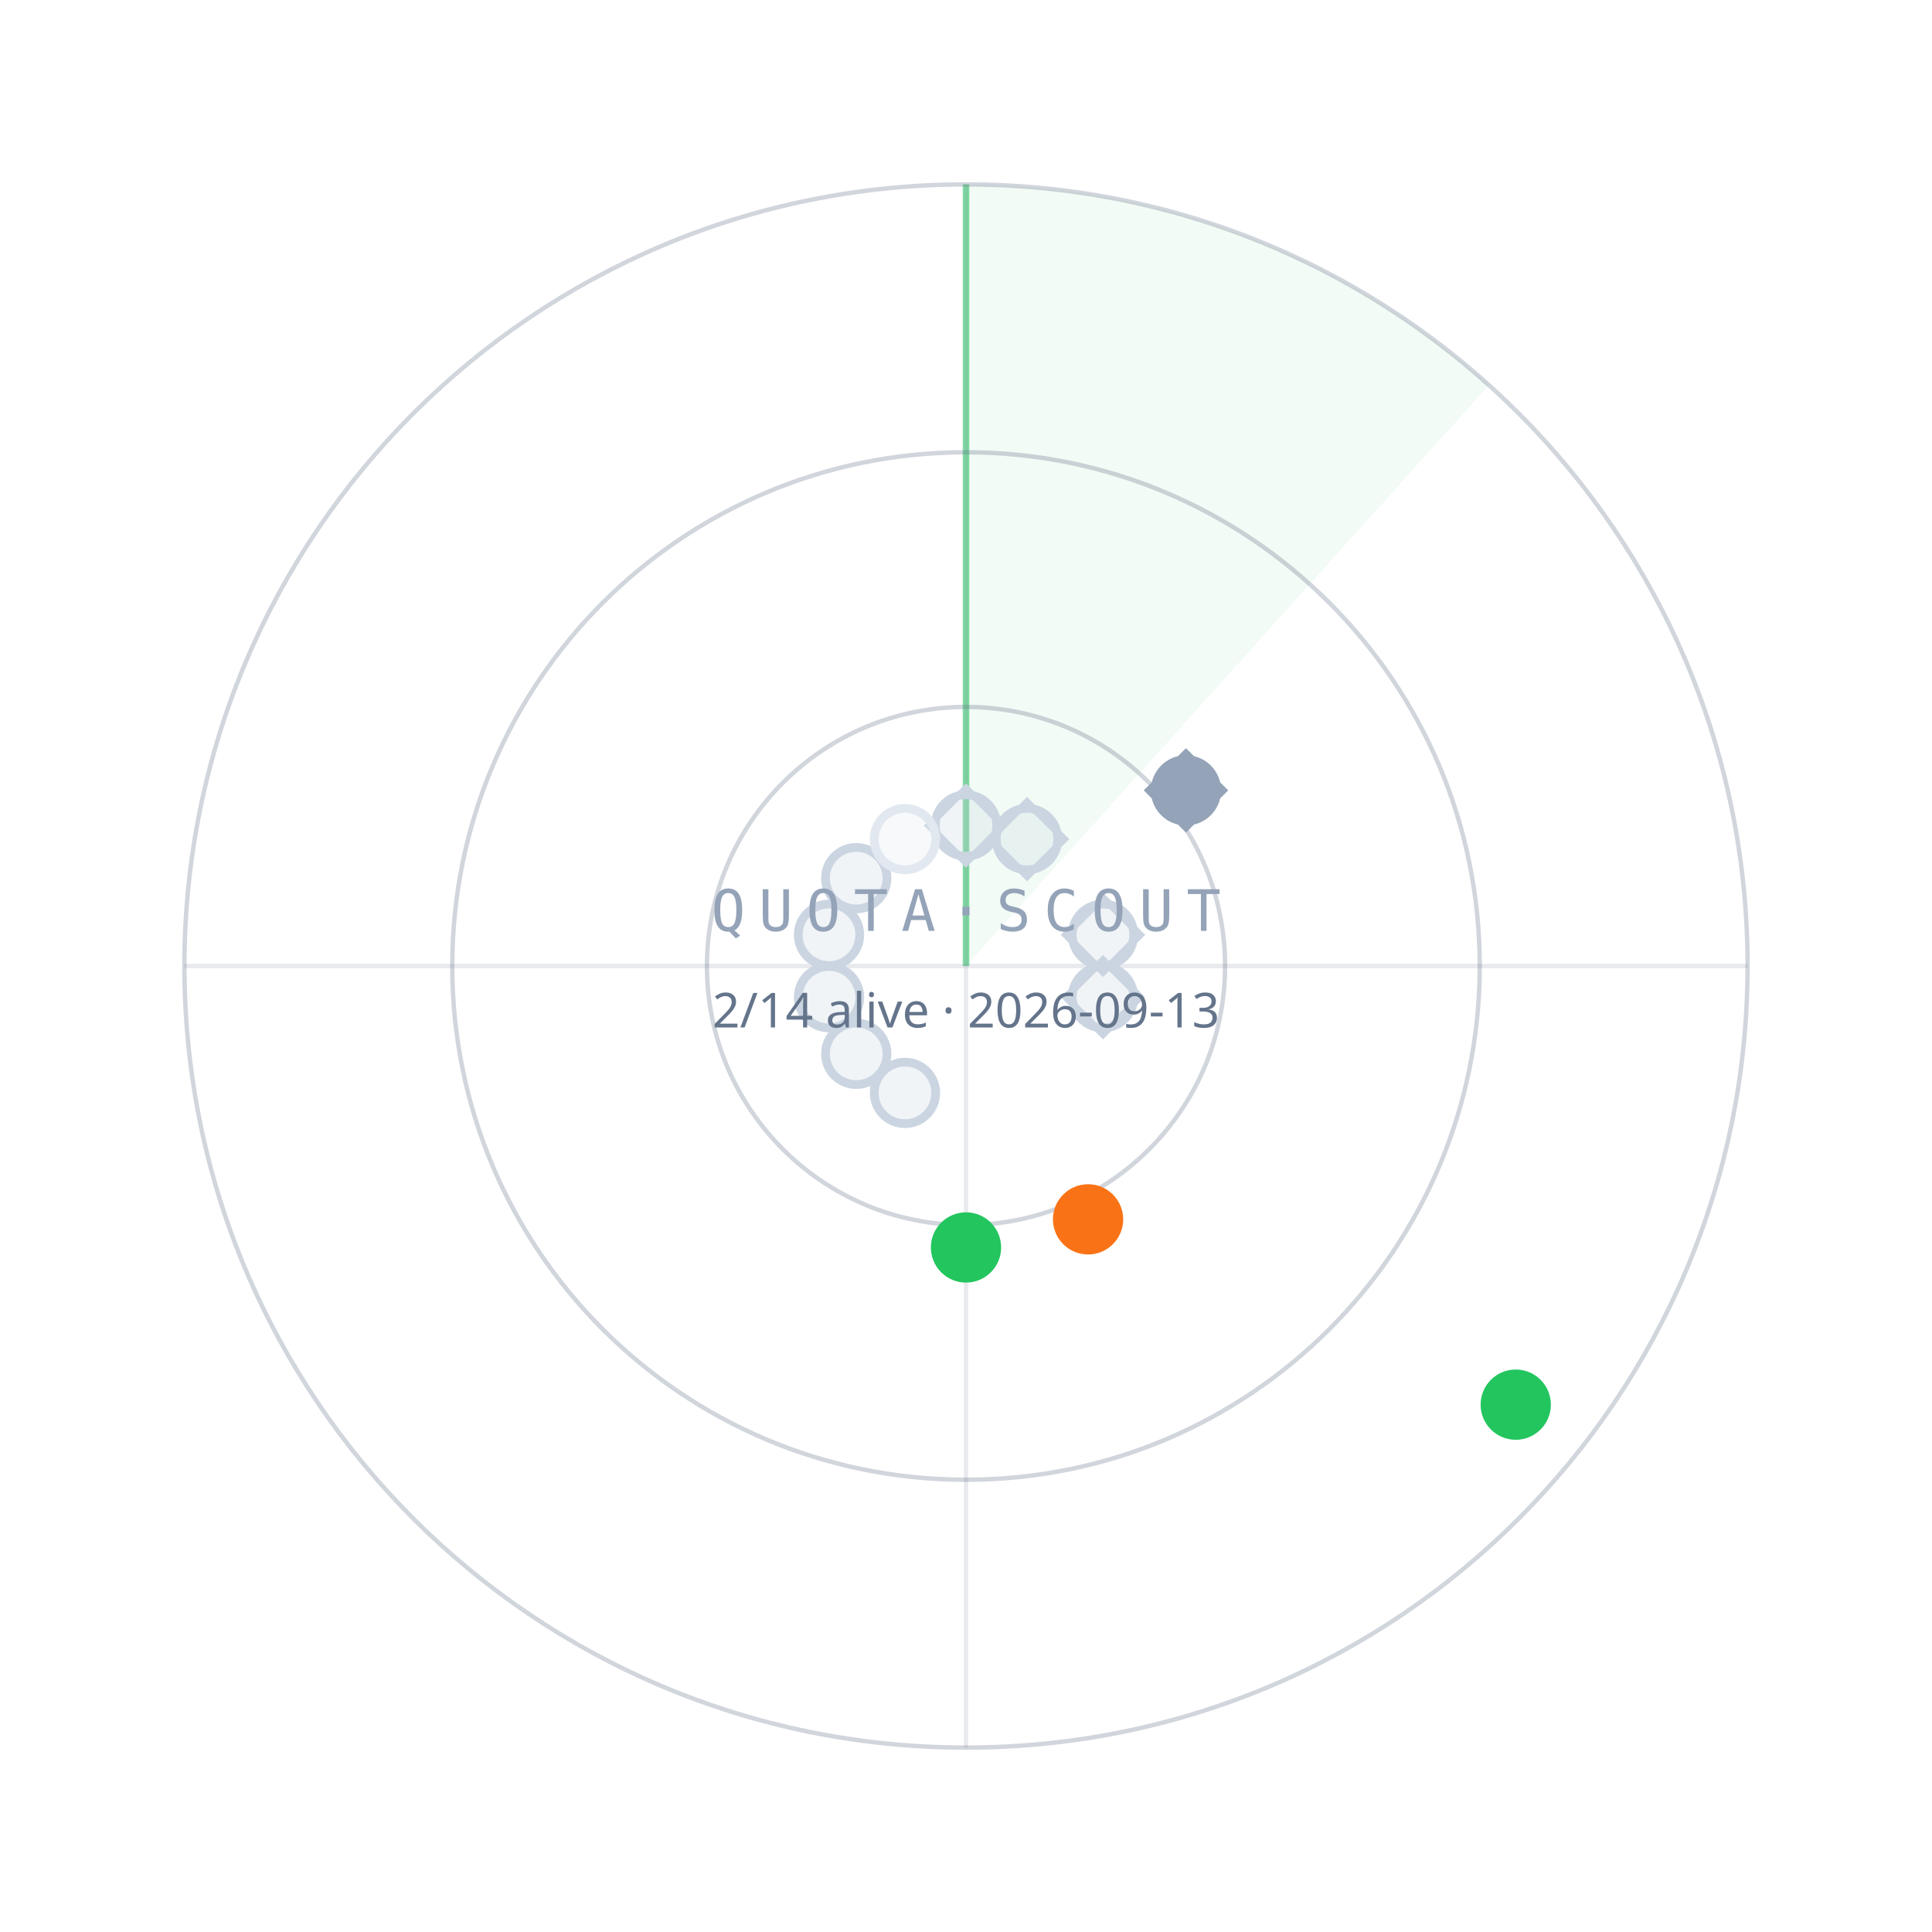
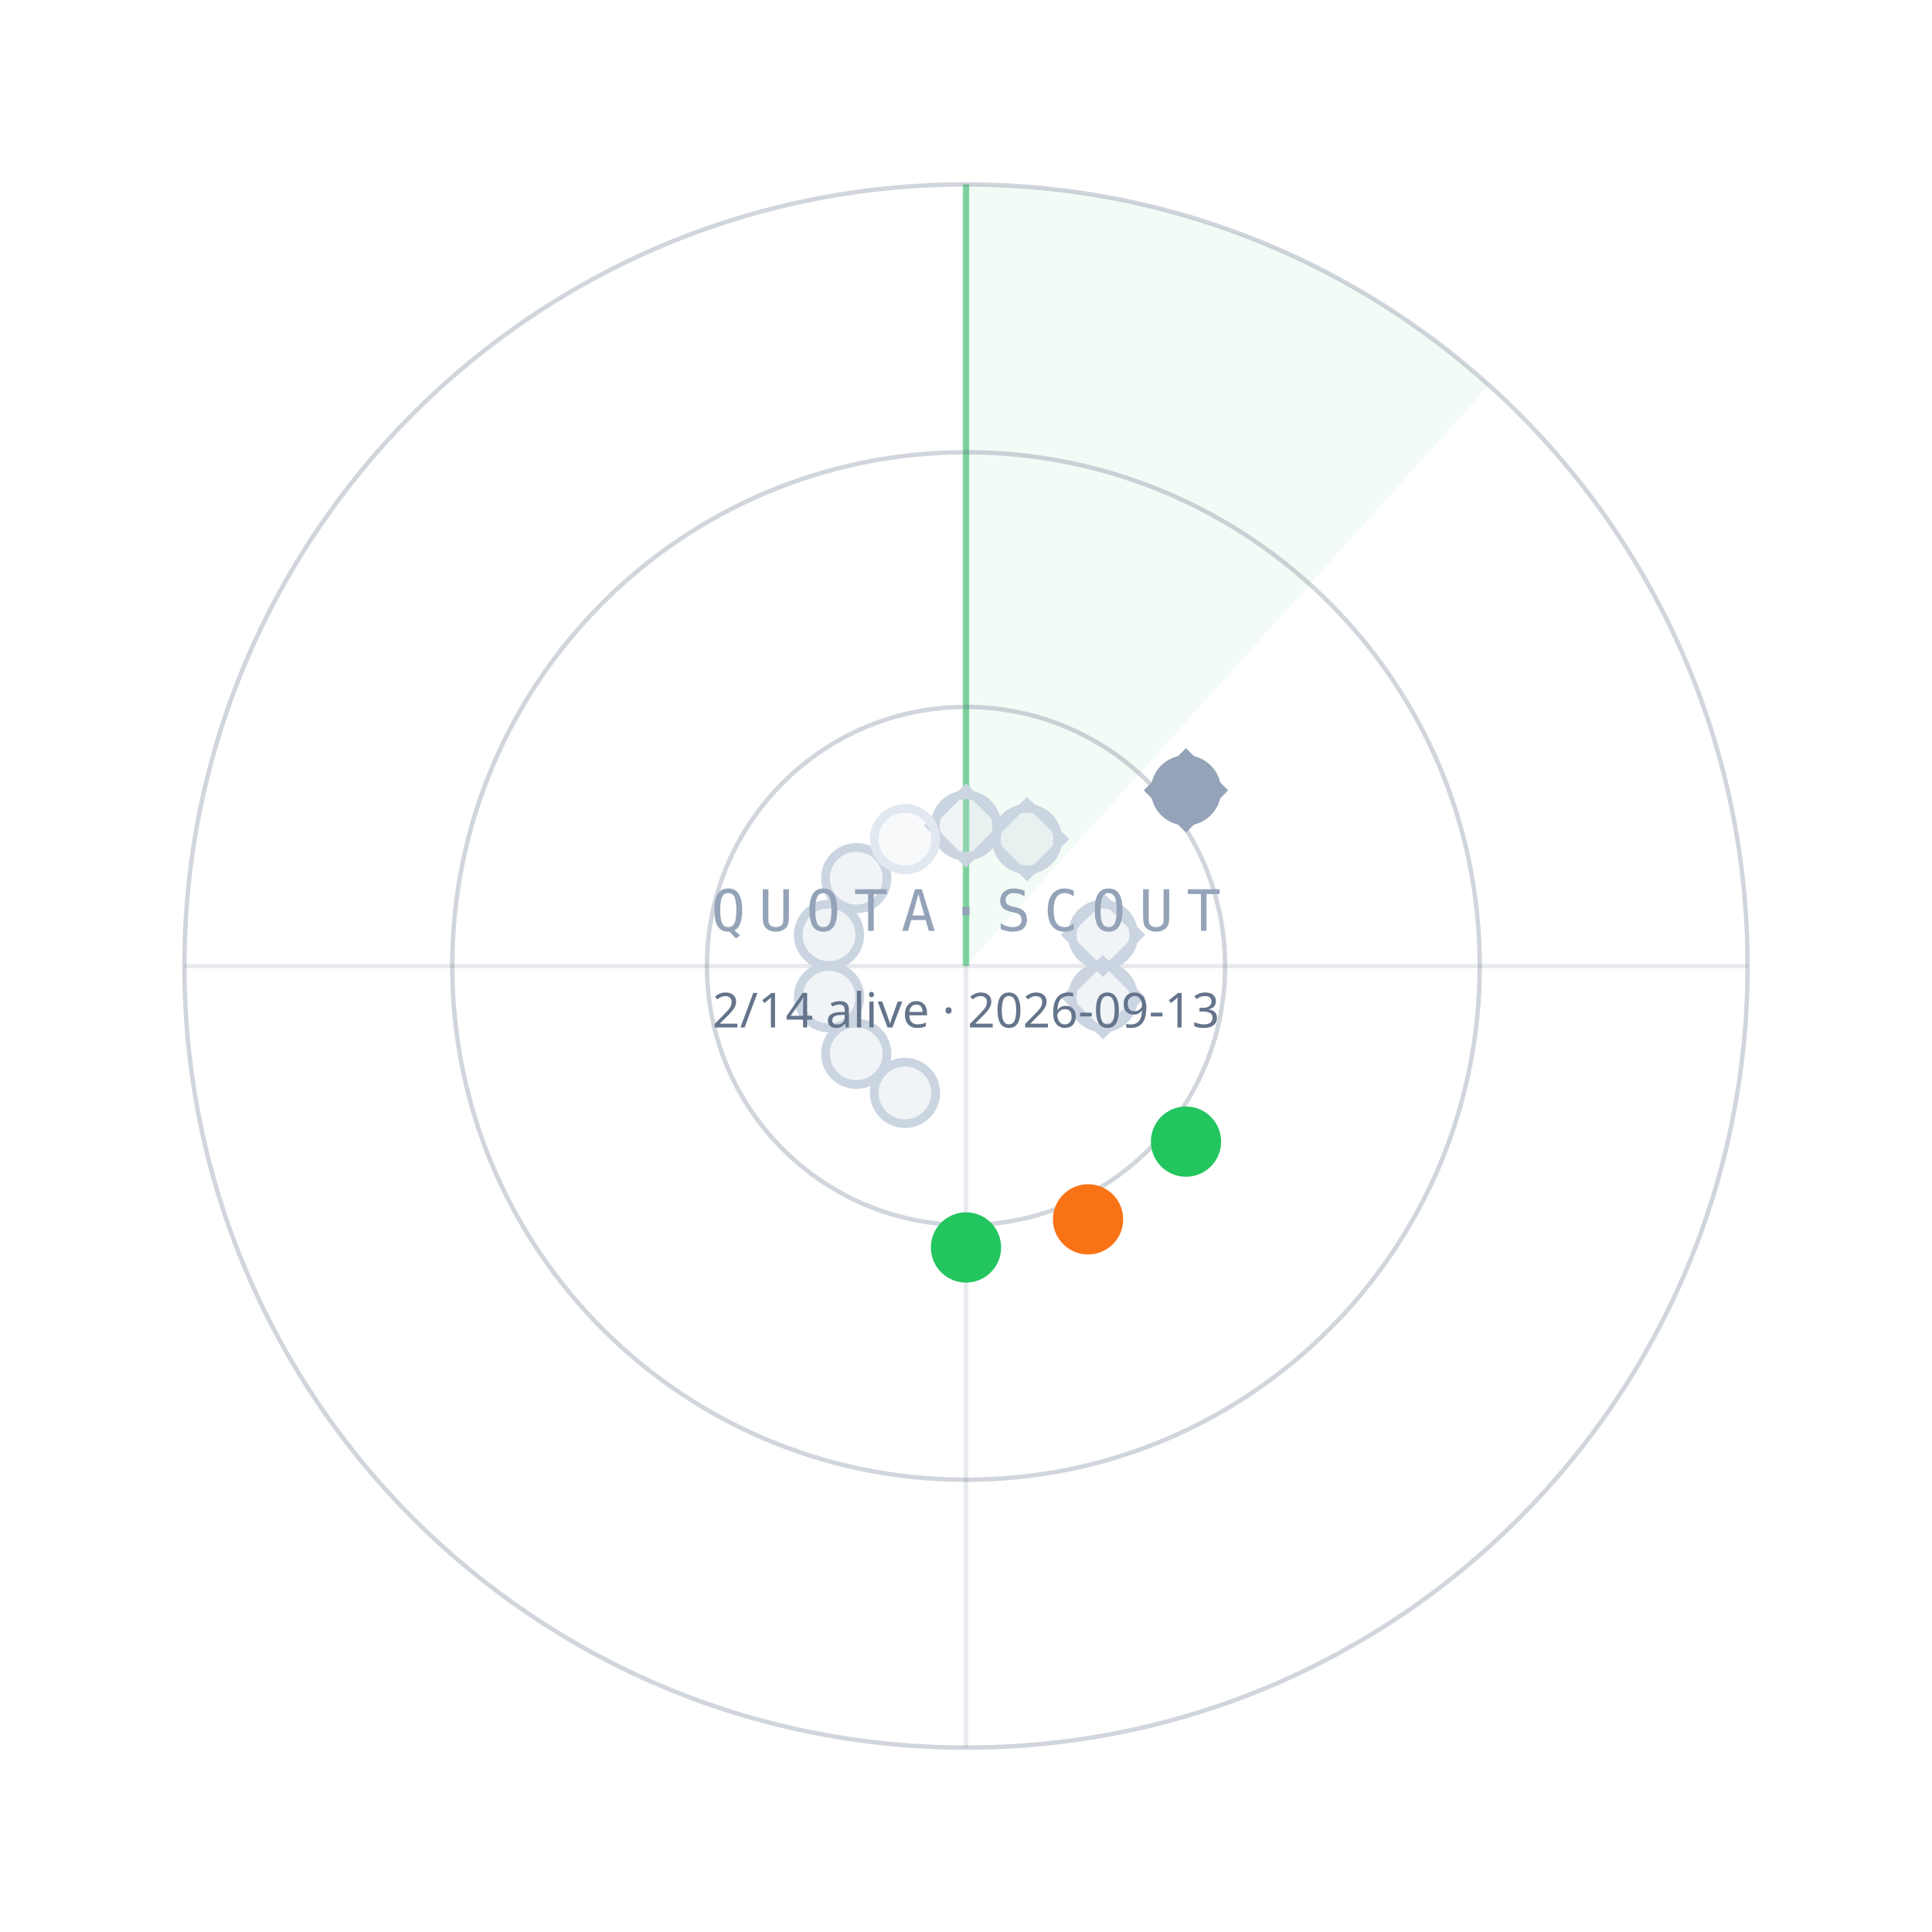
<svg xmlns="http://www.w3.org/2000/svg" width="440" height="440" viewBox="0 0 440 440">
  <path d="M220.0,220.0 L220.0,42.0 A178,178 0 0 1 339.1,87.7 Z" fill="#22C55E" fill-opacity="0.06" />
  <line x1="220.0" y1="220.0" x2="220.0" y2="42.0" stroke="#22C55E" stroke-opacity="0.55" stroke-width="1.5" />
  <circle cx="220.0" cy="220.0" r="59" fill="none" stroke="#64748B" stroke-opacity="0.30" />
  <circle cx="220.0" cy="220.0" r="117" fill="none" stroke="#64748B" stroke-opacity="0.30" />
  <circle cx="220.0" cy="220.0" r="178" fill="none" stroke="#64748B" stroke-opacity="0.30" />
  <line x1="42.0" y1="220.0" x2="398.0" y2="220.0" stroke="#64748B" stroke-opacity="0.15" />
  <line x1="220.0" y1="42.0" x2="220.0" y2="398.0" stroke="#64748B" stroke-opacity="0.15" />
  <circle cx="220.0" cy="188.0" r="7" fill="#CBD5E1" fill-opacity="0.25" stroke="#CBD5E1" stroke-width="2" />
  <rect x="-6" y="-6" width="12" height="12" transform="translate(220.0,188.0) rotate(45)" fill="none" stroke="#CBD5E1" stroke-width="1.6" />
  <circle cx="233.9" cy="191.1" r="7" fill="#CBD5E1" fill-opacity="0.25" stroke="#CBD5E1" stroke-width="2" />
  <rect x="-6" y="-6" width="12" height="12" transform="translate(233.9,191.1) rotate(45)" fill="none" stroke="#CBD5E1" stroke-width="1.6" />
  <circle cx="270.1" cy="180.0" r="7" fill="#94A3B8" fill-opacity="1" stroke="#94A3B8" stroke-width="2" />
  <rect x="-6" y="-6" width="12" height="12" transform="translate(270.1,180.0) rotate(45)" fill="none" stroke="#94A3B8" stroke-width="1.6" />
  <circle cx="251.2" cy="212.9" r="7" fill="#CBD5E1" fill-opacity="0.25" stroke="#CBD5E1" stroke-width="2" />
  <rect x="-6" y="-6" width="12" height="12" transform="translate(251.2,212.9) rotate(45)" fill="none" stroke="#CBD5E1" stroke-width="1.6" />
  <circle cx="251.2" cy="227.1" r="7" fill="#CBD5E1" fill-opacity="0.25" stroke="#CBD5E1" stroke-width="2" />
  <rect x="-6" y="-6" width="12" height="12" transform="translate(251.2,227.1) rotate(45)" fill="none" stroke="#CBD5E1" stroke-width="1.6" />
-   <circle cx="345.2" cy="319.9" r="7" fill="#22C55E" fill-opacity="1" stroke="#22C55E" stroke-width="2" />
+   <circle cx="270.1" cy="260.0" r="7" fill="#22C55E" fill-opacity="1" stroke="#22C55E" stroke-width="2" />
  <circle cx="247.8" cy="277.7" r="7" fill="#F97316" fill-opacity="1" stroke="#F97316" stroke-width="2" />
  <circle cx="220.0" cy="284.1" r="7" fill="#22C55E" fill-opacity="1" stroke="#22C55E" stroke-width="2" />
  <circle cx="206.1" cy="248.9" r="7" fill="#CBD5E1" fill-opacity="0.25" stroke="#CBD5E1" stroke-width="2" />
  <circle cx="195.0" cy="240.0" r="7" fill="#CBD5E1" fill-opacity="0.25" stroke="#CBD5E1" stroke-width="2" />
  <circle cx="188.8" cy="227.1" r="7" fill="#CBD5E1" fill-opacity="0.25" stroke="#CBD5E1" stroke-width="2" />
  <circle cx="188.8" cy="212.9" r="7" fill="#CBD5E1" fill-opacity="0.25" stroke="#CBD5E1" stroke-width="2" />
  <circle cx="195.0" cy="200.0" r="7" fill="#CBD5E1" fill-opacity="0.25" stroke="#CBD5E1" stroke-width="2" />
  <circle cx="206.1" cy="191.1" r="7" fill="#E2E8F0" fill-opacity="0.25" stroke="#E2E8F0" stroke-width="2" />
  <text x="220.0" y="212.0" text-anchor="middle" font-family="ui-monospace,Menlo,monospace" font-size="13" letter-spacing="3" fill="#94A3B8">QUOTA·SCOUT</text>
  <text x="220.0" y="234.0" text-anchor="middle" font-family="sans-serif" font-size="11" fill="#64748B">2/14 alive · 2026-09-13</text>
</svg>
